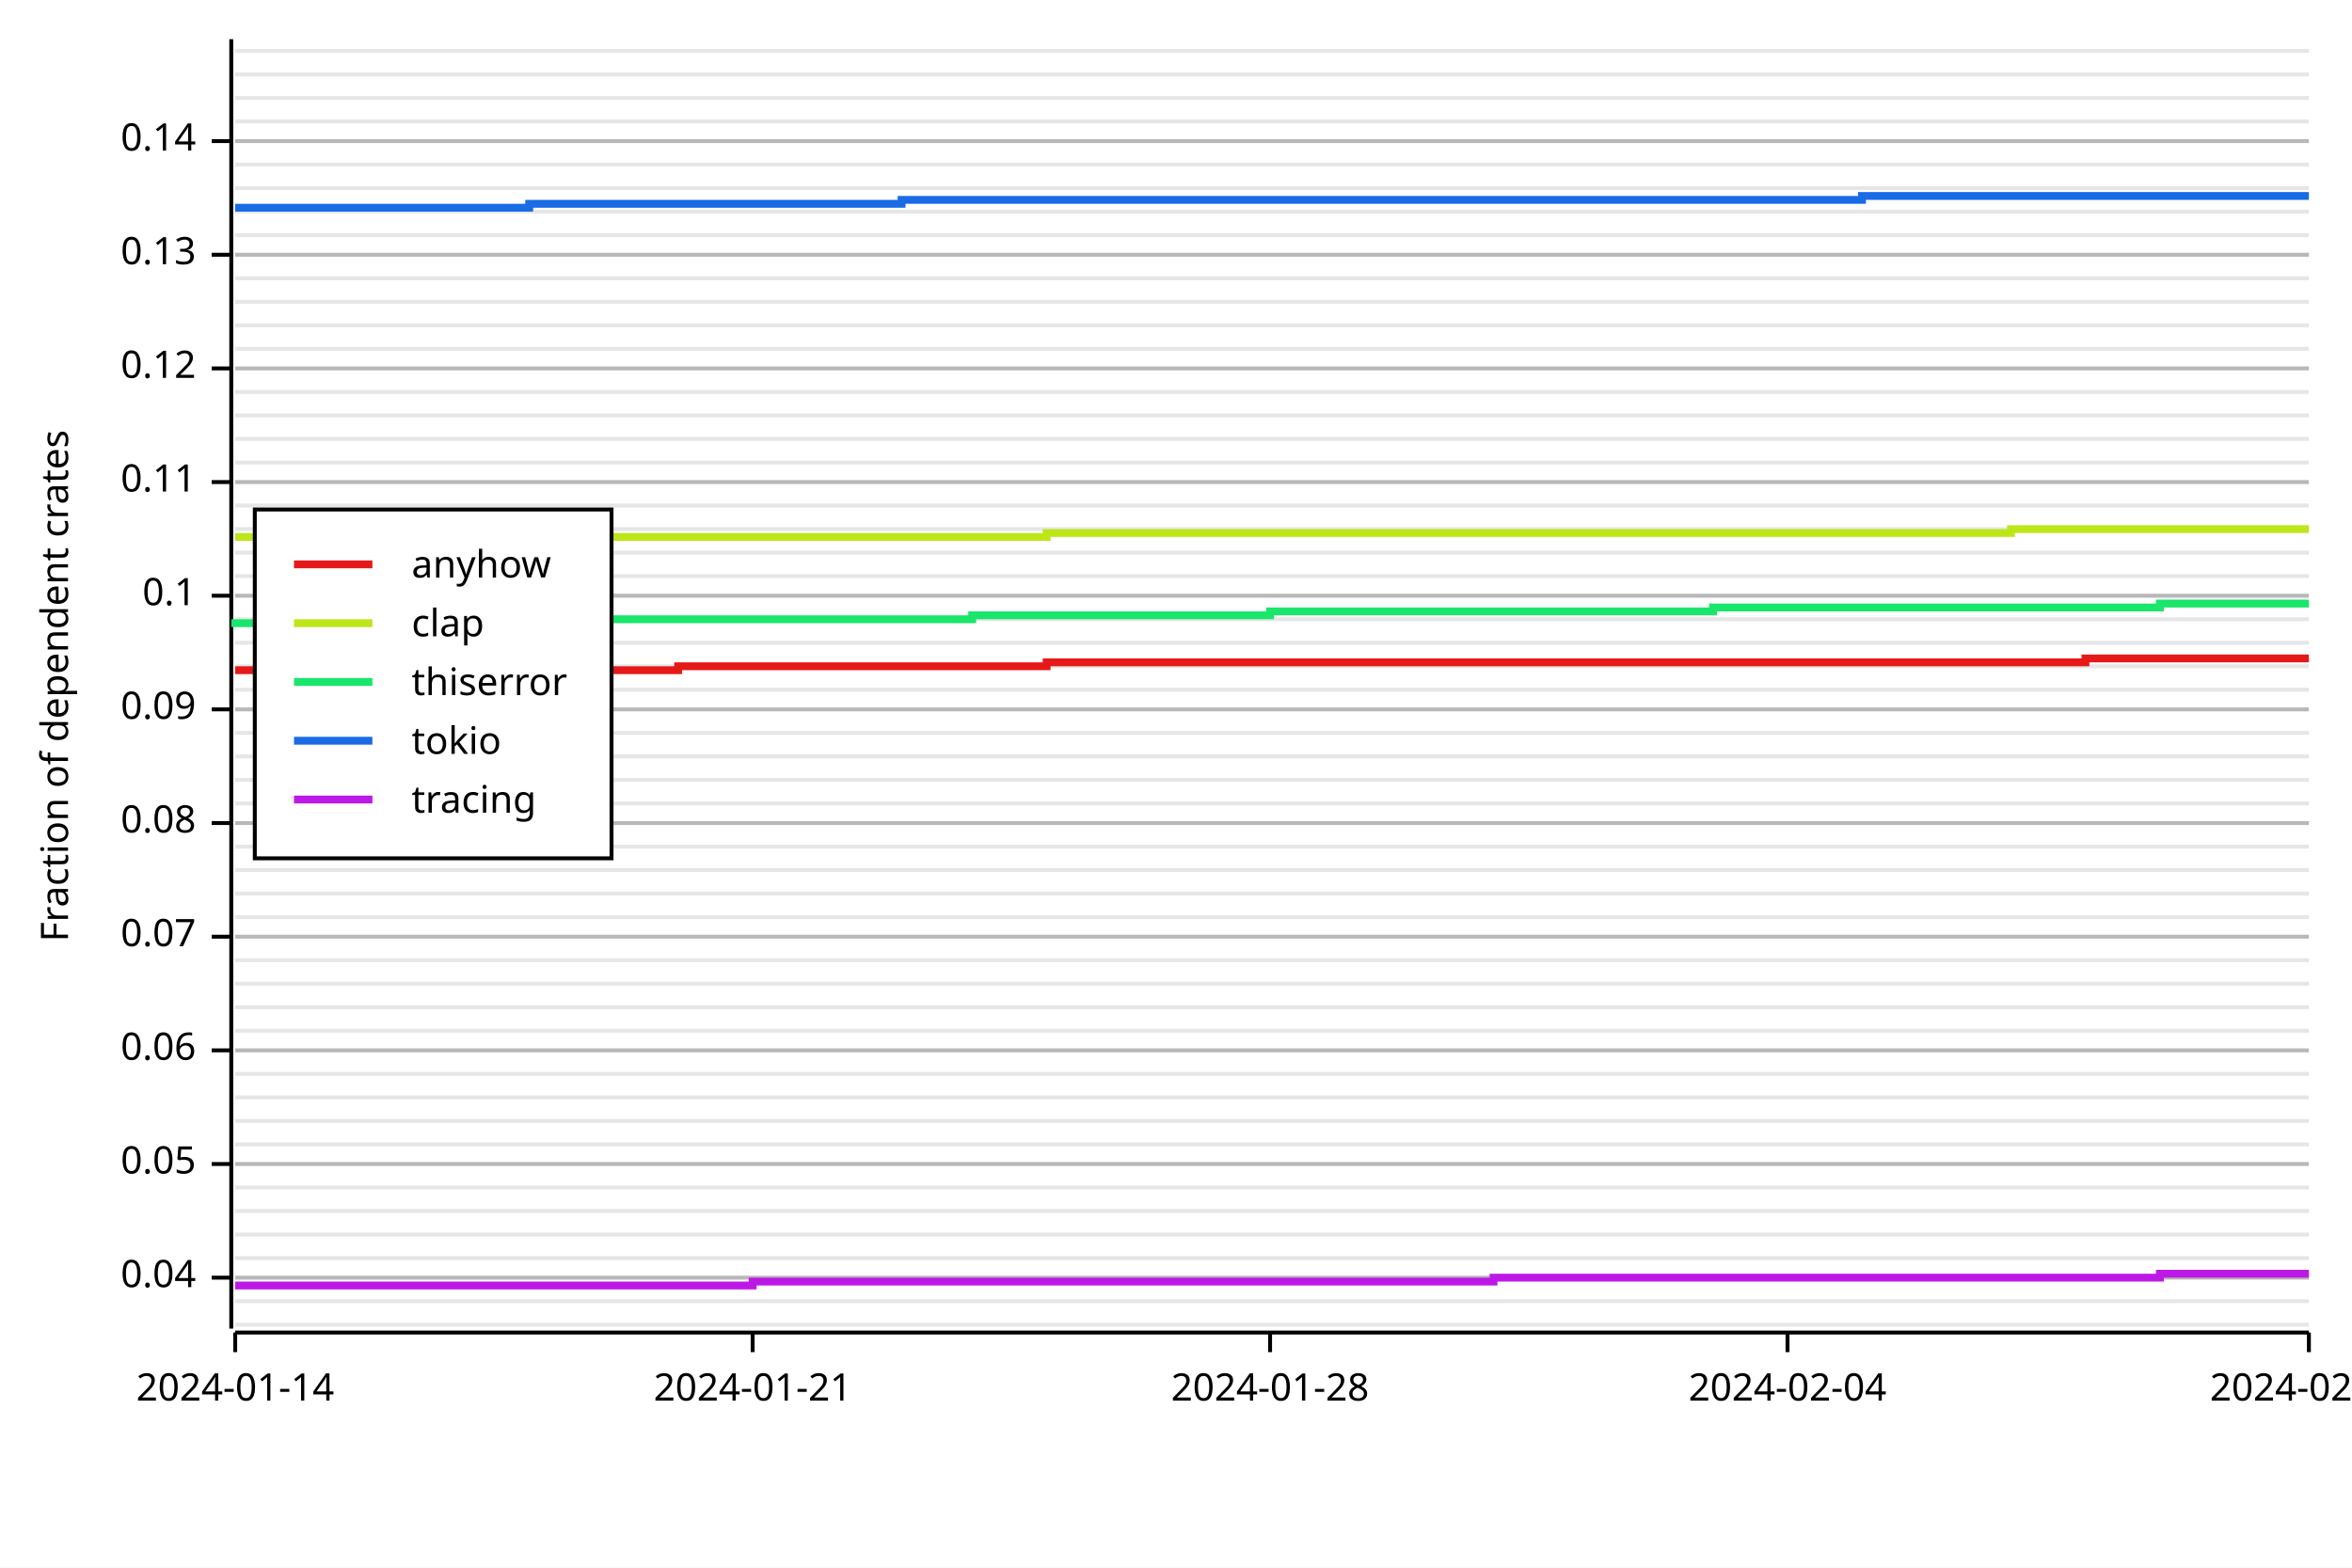
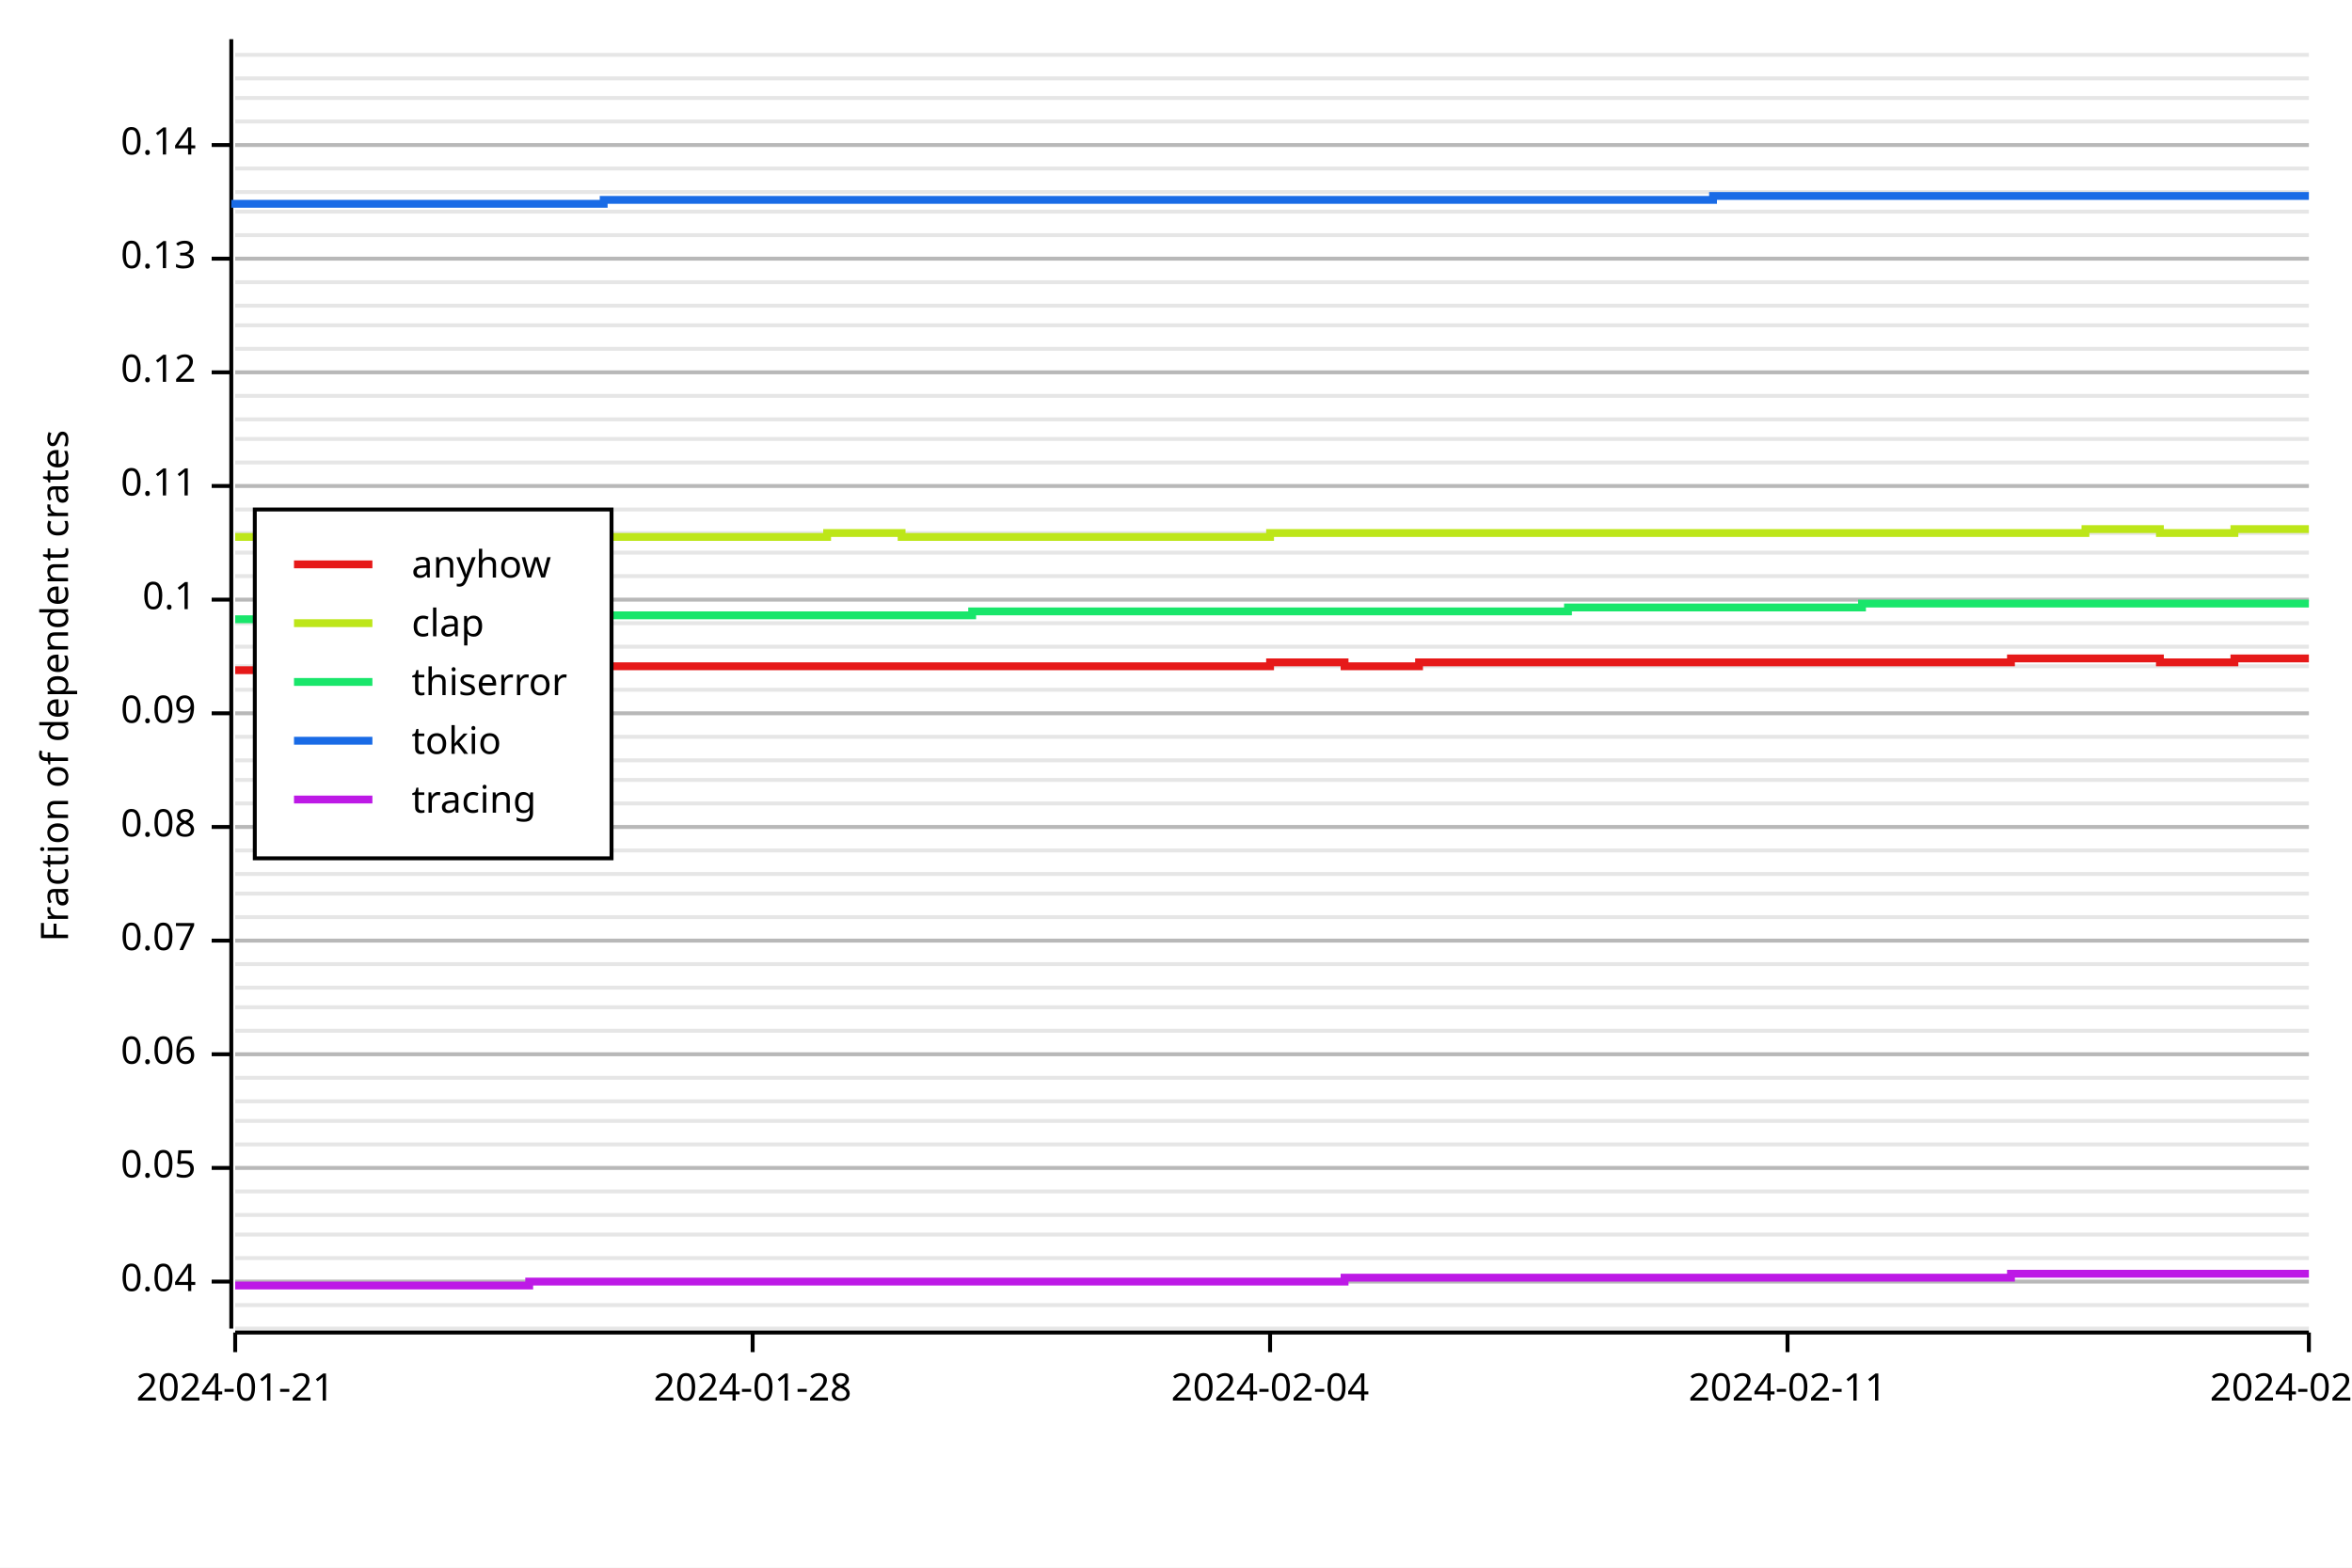
<svg xmlns="http://www.w3.org/2000/svg" width="600" height="400" viewBox="0 0 600 400">
  <rect x="0" y="0" width="600" height="400" opacity="1" fill="#FFFFFF" stroke="none" />
-   <line opacity="0.1" stroke="#000000" stroke-width="1" x1="60" y1="338" x2="589" y2="338" />
-   <line opacity="0.1" stroke="#000000" stroke-width="1" x1="60" y1="332" x2="589" y2="332" />
-   <line opacity="0.1" stroke="#000000" stroke-width="1" x1="60" y1="326" x2="589" y2="326" />
+   <line opacity="0.1" stroke="#000000" stroke-width="1" x1="60" y1="339" x2="589" y2="339" />
+   <line opacity="0.1" stroke="#000000" stroke-width="1" x1="60" y1="333" x2="589" y2="333" />
+   <line opacity="0.1" stroke="#000000" stroke-width="1" x1="60" y1="327" x2="589" y2="327" />
  <line opacity="0.1" stroke="#000000" stroke-width="1" x1="60" y1="321" x2="589" y2="321" />
  <line opacity="0.1" stroke="#000000" stroke-width="1" x1="60" y1="315" x2="589" y2="315" />
-   <line opacity="0.1" stroke="#000000" stroke-width="1" x1="60" y1="309" x2="589" y2="309" />
-   <line opacity="0.1" stroke="#000000" stroke-width="1" x1="60" y1="303" x2="589" y2="303" />
-   <line opacity="0.1" stroke="#000000" stroke-width="1" x1="60" y1="297" x2="589" y2="297" />
+   <line opacity="0.1" stroke="#000000" stroke-width="1" x1="60" y1="310" x2="589" y2="310" />
+   <line opacity="0.1" stroke="#000000" stroke-width="1" x1="60" y1="304" x2="589" y2="304" />
+   <line opacity="0.1" stroke="#000000" stroke-width="1" x1="60" y1="298" x2="589" y2="298" />
  <line opacity="0.1" stroke="#000000" stroke-width="1" x1="60" y1="292" x2="589" y2="292" />
  <line opacity="0.1" stroke="#000000" stroke-width="1" x1="60" y1="286" x2="589" y2="286" />
-   <line opacity="0.1" stroke="#000000" stroke-width="1" x1="60" y1="280" x2="589" y2="280" />
-   <line opacity="0.1" stroke="#000000" stroke-width="1" x1="60" y1="274" x2="589" y2="274" />
-   <line opacity="0.1" stroke="#000000" stroke-width="1" x1="60" y1="268" x2="589" y2="268" />
+   <line opacity="0.1" stroke="#000000" stroke-width="1" x1="60" y1="281" x2="589" y2="281" />
+   <line opacity="0.1" stroke="#000000" stroke-width="1" x1="60" y1="275" x2="589" y2="275" />
+   <line opacity="0.1" stroke="#000000" stroke-width="1" x1="60" y1="269" x2="589" y2="269" />
  <line opacity="0.1" stroke="#000000" stroke-width="1" x1="60" y1="263" x2="589" y2="263" />
  <line opacity="0.1" stroke="#000000" stroke-width="1" x1="60" y1="257" x2="589" y2="257" />
-   <line opacity="0.1" stroke="#000000" stroke-width="1" x1="60" y1="251" x2="589" y2="251" />
-   <line opacity="0.1" stroke="#000000" stroke-width="1" x1="60" y1="245" x2="589" y2="245" />
-   <line opacity="0.1" stroke="#000000" stroke-width="1" x1="60" y1="239" x2="589" y2="239" />
+   <line opacity="0.1" stroke="#000000" stroke-width="1" x1="60" y1="252" x2="589" y2="252" />
+   <line opacity="0.1" stroke="#000000" stroke-width="1" x1="60" y1="246" x2="589" y2="246" />
+   <line opacity="0.1" stroke="#000000" stroke-width="1" x1="60" y1="240" x2="589" y2="240" />
  <line opacity="0.1" stroke="#000000" stroke-width="1" x1="60" y1="234" x2="589" y2="234" />
  <line opacity="0.1" stroke="#000000" stroke-width="1" x1="60" y1="228" x2="589" y2="228" />
-   <line opacity="0.1" stroke="#000000" stroke-width="1" x1="60" y1="222" x2="589" y2="222" />
-   <line opacity="0.1" stroke="#000000" stroke-width="1" x1="60" y1="216" x2="589" y2="216" />
-   <line opacity="0.1" stroke="#000000" stroke-width="1" x1="60" y1="210" x2="589" y2="210" />
+   <line opacity="0.1" stroke="#000000" stroke-width="1" x1="60" y1="223" x2="589" y2="223" />
+   <line opacity="0.1" stroke="#000000" stroke-width="1" x1="60" y1="217" x2="589" y2="217" />
+   <line opacity="0.1" stroke="#000000" stroke-width="1" x1="60" y1="211" x2="589" y2="211" />
  <line opacity="0.1" stroke="#000000" stroke-width="1" x1="60" y1="205" x2="589" y2="205" />
  <line opacity="0.1" stroke="#000000" stroke-width="1" x1="60" y1="199" x2="589" y2="199" />
-   <line opacity="0.1" stroke="#000000" stroke-width="1" x1="60" y1="193" x2="589" y2="193" />
-   <line opacity="0.1" stroke="#000000" stroke-width="1" x1="60" y1="187" x2="589" y2="187" />
-   <line opacity="0.1" stroke="#000000" stroke-width="1" x1="60" y1="181" x2="589" y2="181" />
+   <line opacity="0.1" stroke="#000000" stroke-width="1" x1="60" y1="194" x2="589" y2="194" />
+   <line opacity="0.1" stroke="#000000" stroke-width="1" x1="60" y1="188" x2="589" y2="188" />
+   <line opacity="0.1" stroke="#000000" stroke-width="1" x1="60" y1="182" x2="589" y2="182" />
  <line opacity="0.1" stroke="#000000" stroke-width="1" x1="60" y1="176" x2="589" y2="176" />
  <line opacity="0.1" stroke="#000000" stroke-width="1" x1="60" y1="170" x2="589" y2="170" />
-   <line opacity="0.1" stroke="#000000" stroke-width="1" x1="60" y1="164" x2="589" y2="164" />
-   <line opacity="0.1" stroke="#000000" stroke-width="1" x1="60" y1="158" x2="589" y2="158" />
-   <line opacity="0.1" stroke="#000000" stroke-width="1" x1="60" y1="152" x2="589" y2="152" />
+   <line opacity="0.1" stroke="#000000" stroke-width="1" x1="60" y1="165" x2="589" y2="165" />
+   <line opacity="0.1" stroke="#000000" stroke-width="1" x1="60" y1="159" x2="589" y2="159" />
+   <line opacity="0.1" stroke="#000000" stroke-width="1" x1="60" y1="153" x2="589" y2="153" />
  <line opacity="0.1" stroke="#000000" stroke-width="1" x1="60" y1="147" x2="589" y2="147" />
  <line opacity="0.1" stroke="#000000" stroke-width="1" x1="60" y1="141" x2="589" y2="141" />
-   <line opacity="0.1" stroke="#000000" stroke-width="1" x1="60" y1="135" x2="589" y2="135" />
-   <line opacity="0.1" stroke="#000000" stroke-width="1" x1="60" y1="129" x2="589" y2="129" />
-   <line opacity="0.1" stroke="#000000" stroke-width="1" x1="60" y1="123" x2="589" y2="123" />
+   <line opacity="0.1" stroke="#000000" stroke-width="1" x1="60" y1="136" x2="589" y2="136" />
+   <line opacity="0.1" stroke="#000000" stroke-width="1" x1="60" y1="130" x2="589" y2="130" />
+   <line opacity="0.1" stroke="#000000" stroke-width="1" x1="60" y1="124" x2="589" y2="124" />
  <line opacity="0.1" stroke="#000000" stroke-width="1" x1="60" y1="118" x2="589" y2="118" />
  <line opacity="0.1" stroke="#000000" stroke-width="1" x1="60" y1="112" x2="589" y2="112" />
-   <line opacity="0.1" stroke="#000000" stroke-width="1" x1="60" y1="106" x2="589" y2="106" />
-   <line opacity="0.1" stroke="#000000" stroke-width="1" x1="60" y1="100" x2="589" y2="100" />
-   <line opacity="0.1" stroke="#000000" stroke-width="1" x1="60" y1="94" x2="589" y2="94" />
+   <line opacity="0.1" stroke="#000000" stroke-width="1" x1="60" y1="107" x2="589" y2="107" />
+   <line opacity="0.1" stroke="#000000" stroke-width="1" x1="60" y1="101" x2="589" y2="101" />
+   <line opacity="0.1" stroke="#000000" stroke-width="1" x1="60" y1="95" x2="589" y2="95" />
  <line opacity="0.1" stroke="#000000" stroke-width="1" x1="60" y1="89" x2="589" y2="89" />
  <line opacity="0.1" stroke="#000000" stroke-width="1" x1="60" y1="83" x2="589" y2="83" />
-   <line opacity="0.1" stroke="#000000" stroke-width="1" x1="60" y1="77" x2="589" y2="77" />
-   <line opacity="0.1" stroke="#000000" stroke-width="1" x1="60" y1="71" x2="589" y2="71" />
-   <line opacity="0.1" stroke="#000000" stroke-width="1" x1="60" y1="65" x2="589" y2="65" />
+   <line opacity="0.1" stroke="#000000" stroke-width="1" x1="60" y1="78" x2="589" y2="78" />
+   <line opacity="0.1" stroke="#000000" stroke-width="1" x1="60" y1="72" x2="589" y2="72" />
+   <line opacity="0.1" stroke="#000000" stroke-width="1" x1="60" y1="66" x2="589" y2="66" />
  <line opacity="0.1" stroke="#000000" stroke-width="1" x1="60" y1="60" x2="589" y2="60" />
  <line opacity="0.1" stroke="#000000" stroke-width="1" x1="60" y1="54" x2="589" y2="54" />
-   <line opacity="0.1" stroke="#000000" stroke-width="1" x1="60" y1="48" x2="589" y2="48" />
-   <line opacity="0.1" stroke="#000000" stroke-width="1" x1="60" y1="42" x2="589" y2="42" />
-   <line opacity="0.1" stroke="#000000" stroke-width="1" x1="60" y1="36" x2="589" y2="36" />
+   <line opacity="0.1" stroke="#000000" stroke-width="1" x1="60" y1="49" x2="589" y2="49" />
+   <line opacity="0.1" stroke="#000000" stroke-width="1" x1="60" y1="43" x2="589" y2="43" />
+   <line opacity="0.1" stroke="#000000" stroke-width="1" x1="60" y1="37" x2="589" y2="37" />
  <line opacity="0.1" stroke="#000000" stroke-width="1" x1="60" y1="31" x2="589" y2="31" />
  <line opacity="0.1" stroke="#000000" stroke-width="1" x1="60" y1="25" x2="589" y2="25" />
-   <line opacity="0.1" stroke="#000000" stroke-width="1" x1="60" y1="19" x2="589" y2="19" />
-   <line opacity="0.1" stroke="#000000" stroke-width="1" x1="60" y1="13" x2="589" y2="13" />
+   <line opacity="0.1" stroke="#000000" stroke-width="1" x1="60" y1="20" x2="589" y2="20" />
+   <line opacity="0.1" stroke="#000000" stroke-width="1" x1="60" y1="14" x2="589" y2="14" />
  <text x="10" y="175" dy="0.76em" text-anchor="middle" font-family="sans-serif" font-size="9.677" opacity="1" fill="#000000" transform="rotate(270, 10, 175)">
Fraction of dependent crates
</text>
-   <line opacity="0.2" stroke="#000000" stroke-width="1" x1="60" y1="326" x2="589" y2="326" />
-   <line opacity="0.2" stroke="#000000" stroke-width="1" x1="60" y1="297" x2="589" y2="297" />
-   <line opacity="0.2" stroke="#000000" stroke-width="1" x1="60" y1="268" x2="589" y2="268" />
-   <line opacity="0.2" stroke="#000000" stroke-width="1" x1="60" y1="239" x2="589" y2="239" />
-   <line opacity="0.2" stroke="#000000" stroke-width="1" x1="60" y1="210" x2="589" y2="210" />
-   <line opacity="0.2" stroke="#000000" stroke-width="1" x1="60" y1="181" x2="589" y2="181" />
-   <line opacity="0.2" stroke="#000000" stroke-width="1" x1="60" y1="152" x2="589" y2="152" />
-   <line opacity="0.2" stroke="#000000" stroke-width="1" x1="60" y1="123" x2="589" y2="123" />
-   <line opacity="0.2" stroke="#000000" stroke-width="1" x1="60" y1="94" x2="589" y2="94" />
-   <line opacity="0.2" stroke="#000000" stroke-width="1" x1="60" y1="65" x2="589" y2="65" />
-   <line opacity="0.2" stroke="#000000" stroke-width="1" x1="60" y1="36" x2="589" y2="36" />
+   <line opacity="0.2" stroke="#000000" stroke-width="1" x1="60" y1="327" x2="589" y2="327" />
+   <line opacity="0.2" stroke="#000000" stroke-width="1" x1="60" y1="298" x2="589" y2="298" />
+   <line opacity="0.2" stroke="#000000" stroke-width="1" x1="60" y1="269" x2="589" y2="269" />
+   <line opacity="0.2" stroke="#000000" stroke-width="1" x1="60" y1="240" x2="589" y2="240" />
+   <line opacity="0.2" stroke="#000000" stroke-width="1" x1="60" y1="211" x2="589" y2="211" />
+   <line opacity="0.2" stroke="#000000" stroke-width="1" x1="60" y1="182" x2="589" y2="182" />
+   <line opacity="0.2" stroke="#000000" stroke-width="1" x1="60" y1="153" x2="589" y2="153" />
+   <line opacity="0.2" stroke="#000000" stroke-width="1" x1="60" y1="124" x2="589" y2="124" />
+   <line opacity="0.2" stroke="#000000" stroke-width="1" x1="60" y1="95" x2="589" y2="95" />
+   <line opacity="0.2" stroke="#000000" stroke-width="1" x1="60" y1="66" x2="589" y2="66" />
+   <line opacity="0.2" stroke="#000000" stroke-width="1" x1="60" y1="37" x2="589" y2="37" />
  <polyline fill="none" opacity="1" stroke="#000000" stroke-width="1" points="59,10 59,339 " />
-   <text x="50" y="326" dy="0.5ex" text-anchor="end" font-family="sans-serif" font-size="9.677" opacity="1" fill="#000000">
+   <text x="50" y="327" dy="0.5ex" text-anchor="end" font-family="sans-serif" font-size="9.677" opacity="1" fill="#000000">
0.04
</text>
-   <polyline fill="none" opacity="1" stroke="#000000" stroke-width="1" points="54,326 59,326 " />
-   <text x="50" y="297" dy="0.5ex" text-anchor="end" font-family="sans-serif" font-size="9.677" opacity="1" fill="#000000">
+   <polyline fill="none" opacity="1" stroke="#000000" stroke-width="1" points="54,327 59,327 " />
+   <text x="50" y="298" dy="0.5ex" text-anchor="end" font-family="sans-serif" font-size="9.677" opacity="1" fill="#000000">
0.05
</text>
-   <polyline fill="none" opacity="1" stroke="#000000" stroke-width="1" points="54,297 59,297 " />
-   <text x="50" y="268" dy="0.5ex" text-anchor="end" font-family="sans-serif" font-size="9.677" opacity="1" fill="#000000">
+   <polyline fill="none" opacity="1" stroke="#000000" stroke-width="1" points="54,298 59,298 " />
+   <text x="50" y="269" dy="0.5ex" text-anchor="end" font-family="sans-serif" font-size="9.677" opacity="1" fill="#000000">
0.06
</text>
-   <polyline fill="none" opacity="1" stroke="#000000" stroke-width="1" points="54,268 59,268 " />
-   <text x="50" y="239" dy="0.5ex" text-anchor="end" font-family="sans-serif" font-size="9.677" opacity="1" fill="#000000">
+   <polyline fill="none" opacity="1" stroke="#000000" stroke-width="1" points="54,269 59,269 " />
+   <text x="50" y="240" dy="0.5ex" text-anchor="end" font-family="sans-serif" font-size="9.677" opacity="1" fill="#000000">
0.07
</text>
-   <polyline fill="none" opacity="1" stroke="#000000" stroke-width="1" points="54,239 59,239 " />
-   <text x="50" y="210" dy="0.5ex" text-anchor="end" font-family="sans-serif" font-size="9.677" opacity="1" fill="#000000">
+   <polyline fill="none" opacity="1" stroke="#000000" stroke-width="1" points="54,240 59,240 " />
+   <text x="50" y="211" dy="0.5ex" text-anchor="end" font-family="sans-serif" font-size="9.677" opacity="1" fill="#000000">
0.08
</text>
-   <polyline fill="none" opacity="1" stroke="#000000" stroke-width="1" points="54,210 59,210 " />
-   <text x="50" y="181" dy="0.5ex" text-anchor="end" font-family="sans-serif" font-size="9.677" opacity="1" fill="#000000">
+   <polyline fill="none" opacity="1" stroke="#000000" stroke-width="1" points="54,211 59,211 " />
+   <text x="50" y="182" dy="0.5ex" text-anchor="end" font-family="sans-serif" font-size="9.677" opacity="1" fill="#000000">
0.09
</text>
-   <polyline fill="none" opacity="1" stroke="#000000" stroke-width="1" points="54,181 59,181 " />
-   <text x="50" y="152" dy="0.5ex" text-anchor="end" font-family="sans-serif" font-size="9.677" opacity="1" fill="#000000">
+   <polyline fill="none" opacity="1" stroke="#000000" stroke-width="1" points="54,182 59,182 " />
+   <text x="50" y="153" dy="0.5ex" text-anchor="end" font-family="sans-serif" font-size="9.677" opacity="1" fill="#000000">
0.1
</text>
-   <polyline fill="none" opacity="1" stroke="#000000" stroke-width="1" points="54,152 59,152 " />
-   <text x="50" y="123" dy="0.5ex" text-anchor="end" font-family="sans-serif" font-size="9.677" opacity="1" fill="#000000">
+   <polyline fill="none" opacity="1" stroke="#000000" stroke-width="1" points="54,153 59,153 " />
+   <text x="50" y="124" dy="0.5ex" text-anchor="end" font-family="sans-serif" font-size="9.677" opacity="1" fill="#000000">
0.11
</text>
-   <polyline fill="none" opacity="1" stroke="#000000" stroke-width="1" points="54,123 59,123 " />
-   <text x="50" y="94" dy="0.5ex" text-anchor="end" font-family="sans-serif" font-size="9.677" opacity="1" fill="#000000">
+   <polyline fill="none" opacity="1" stroke="#000000" stroke-width="1" points="54,124 59,124 " />
+   <text x="50" y="95" dy="0.5ex" text-anchor="end" font-family="sans-serif" font-size="9.677" opacity="1" fill="#000000">
0.12
</text>
-   <polyline fill="none" opacity="1" stroke="#000000" stroke-width="1" points="54,94 59,94 " />
-   <text x="50" y="65" dy="0.5ex" text-anchor="end" font-family="sans-serif" font-size="9.677" opacity="1" fill="#000000">
+   <polyline fill="none" opacity="1" stroke="#000000" stroke-width="1" points="54,95 59,95 " />
+   <text x="50" y="66" dy="0.5ex" text-anchor="end" font-family="sans-serif" font-size="9.677" opacity="1" fill="#000000">
0.13
</text>
-   <polyline fill="none" opacity="1" stroke="#000000" stroke-width="1" points="54,65 59,65 " />
-   <text x="50" y="36" dy="0.5ex" text-anchor="end" font-family="sans-serif" font-size="9.677" opacity="1" fill="#000000">
+   <polyline fill="none" opacity="1" stroke="#000000" stroke-width="1" points="54,66 59,66 " />
+   <text x="50" y="37" dy="0.5ex" text-anchor="end" font-family="sans-serif" font-size="9.677" opacity="1" fill="#000000">
0.14
</text>
-   <polyline fill="none" opacity="1" stroke="#000000" stroke-width="1" points="54,36 59,36 " />
+   <polyline fill="none" opacity="1" stroke="#000000" stroke-width="1" points="54,37 59,37 " />
  <polyline fill="none" opacity="1" stroke="#000000" stroke-width="1" points="60,340 589,340 " />
  <text x="60" y="350" dy="0.76em" text-anchor="middle" font-family="sans-serif" font-size="9.677" opacity="1" fill="#000000">
- 2024-01-14
+ 2024-01-21
</text>
  <polyline fill="none" opacity="1" stroke="#000000" stroke-width="1" points="60,340 60,345 " />
  <text x="192" y="350" dy="0.76em" text-anchor="middle" font-family="sans-serif" font-size="9.677" opacity="1" fill="#000000">
- 2024-01-21
+ 2024-01-28
</text>
  <polyline fill="none" opacity="1" stroke="#000000" stroke-width="1" points="192,340 192,345 " />
  <text x="324" y="350" dy="0.76em" text-anchor="middle" font-family="sans-serif" font-size="9.677" opacity="1" fill="#000000">
- 2024-01-28
+ 2024-02-04
</text>
  <polyline fill="none" opacity="1" stroke="#000000" stroke-width="1" points="324,340 324,345 " />
  <text x="456" y="350" dy="0.76em" text-anchor="middle" font-family="sans-serif" font-size="9.677" opacity="1" fill="#000000">
- 2024-02-04
+ 2024-02-11
</text>
  <polyline fill="none" opacity="1" stroke="#000000" stroke-width="1" points="456,340 456,345 " />
  <text x="589" y="350" dy="0.76em" text-anchor="middle" font-family="sans-serif" font-size="9.677" opacity="1" fill="#000000">
- 2024-02-11
+ 2024-02-18
</text>
  <polyline fill="none" opacity="1" stroke="#000000" stroke-width="1" points="589,340 589,345 " />
-   <polyline fill="none" opacity="1" stroke="#E61919" stroke-width="2" points="60,171 60,171 78,171 78,171 97,171 97,171 116,171 116,171 135,171 135,171 154,171 154,171 173,171 173,170 192,170 192,170 211,170 211,170 230,170 230,170 248,170 248,170 267,170 267,169 286,169 286,169 305,169 305,169 324,169 324,169 343,169 343,169 362,169 362,169 381,169 381,169 400,169 400,169 418,169 418,169 437,169 437,169 456,169 456,169 475,169 475,169 494,169 494,169 513,169 513,169 532,169 532,168 551,168 551,168 570,168 570,168 589,168 " />
-   <polyline fill="none" opacity="1" stroke="#BDE619" stroke-width="2" points="60,137 60,137 78,137 78,137 97,137 97,137 116,137 116,137 135,137 135,137 154,137 154,137 173,137 173,137 192,137 192,137 211,137 211,137 230,137 230,137 248,137 248,137 267,137 267,136 286,136 286,136 305,136 305,136 324,136 324,136 343,136 343,136 362,136 362,136 381,136 381,136 400,136 400,136 418,136 418,136 437,136 437,136 456,136 456,136 475,136 475,136 494,136 494,136 513,136 513,135 532,135 532,135 551,135 551,135 570,135 570,135 589,135 " />
-   <polyline fill="none" opacity="1" stroke="#19E66B" stroke-width="2" points="60,158 60,159 78,159 78,158 97,158 97,158 116,158 116,158 135,158 135,158 154,158 154,158 173,158 173,158 192,158 192,158 211,158 211,158 230,158 230,158 248,158 248,157 267,157 267,157 286,157 286,157 305,157 305,157 324,157 324,156 343,156 343,156 362,156 362,156 381,156 381,156 400,156 400,156 418,156 418,156 437,156 437,155 456,155 456,155 475,155 475,155 494,155 494,155 513,155 513,155 532,155 532,155 551,155 551,154 570,154 570,154 589,154 " />
-   <polyline fill="none" opacity="1" stroke="#196BE6" stroke-width="2" points="60,53 60,53 78,53 78,53 97,53 97,53 116,53 116,53 135,53 135,52 154,52 154,52 173,52 173,52 192,52 192,52 211,52 211,52 230,52 230,51 248,51 248,51 267,51 267,51 286,51 286,51 305,51 305,51 324,51 324,51 343,51 343,51 362,51 362,51 381,51 381,51 400,51 400,51 418,51 418,51 437,51 437,51 456,51 456,51 475,51 475,50 494,50 494,50 513,50 513,50 532,50 532,50 551,50 551,50 570,50 570,50 589,50 " />
-   <polyline fill="none" opacity="1" stroke="#BD19E6" stroke-width="2" points="60,328 60,328 78,328 78,328 97,328 97,328 116,328 116,328 135,328 135,328 154,328 154,328 173,328 173,328 192,328 192,327 211,327 211,327 230,327 230,327 248,327 248,327 267,327 267,327 286,327 286,327 305,327 305,327 324,327 324,327 343,327 343,327 362,327 362,327 381,327 381,326 400,326 400,326 418,326 418,326 437,326 437,326 456,326 456,326 475,326 475,326 494,326 494,326 513,326 513,326 532,326 532,326 551,326 551,325 570,325 570,325 589,325 " />
+   <polyline fill="none" opacity="1" stroke="#E61919" stroke-width="2" points="60,171 60,171 78,171 78,170 97,170 97,170 116,170 116,170 135,170 135,170 154,170 154,170 173,170 173,170 192,170 192,170 211,170 211,170 230,170 230,170 248,170 248,170 267,170 267,170 286,170 286,170 305,170 305,170 324,170 324,169 343,169 343,170 362,170 362,169 381,169 381,169 400,169 400,169 418,169 418,169 437,169 437,169 456,169 456,169 475,169 475,169 494,169 494,169 513,169 513,168 532,168 532,168 551,168 551,169 570,169 570,168 589,168 " />
+   <polyline fill="none" opacity="1" stroke="#BDE619" stroke-width="2" points="60,137 60,137 78,137 78,137 97,137 97,137 116,137 116,137 135,137 135,137 154,137 154,137 173,137 173,137 192,137 192,137 211,137 211,136 230,136 230,137 248,137 248,137 267,137 267,137 286,137 286,137 305,137 305,137 324,137 324,136 343,136 343,136 362,136 362,136 381,136 381,136 400,136 400,136 418,136 418,136 437,136 437,136 456,136 456,136 475,136 475,136 494,136 494,136 513,136 513,136 532,136 532,135 551,135 551,136 570,136 570,135 589,135 " />
+   <polyline fill="none" opacity="1" stroke="#19E66B" stroke-width="2" points="60,158 60,158 78,158 78,158 97,158 97,158 116,158 116,158 135,158 135,158 154,158 154,157 173,157 173,157 192,157 192,157 211,157 211,157 230,157 230,157 248,157 248,156 267,156 267,156 286,156 286,156 305,156 305,156 324,156 324,156 343,156 343,156 362,156 362,156 381,156 381,156 400,156 400,155 418,155 418,155 437,155 437,155 456,155 456,155 475,155 475,154 494,154 494,154 513,154 513,154 532,154 532,154 551,154 551,154 570,154 570,154 589,154 " />
+   <polyline fill="none" opacity="1" stroke="#196BE6" stroke-width="2" points="60,53 60,52 78,52 78,52 97,52 97,52 116,52 116,52 135,52 135,52 154,52 154,51 173,51 173,51 192,51 192,51 211,51 211,51 230,51 230,51 248,51 248,51 267,51 267,51 286,51 286,51 305,51 305,51 324,51 324,51 343,51 343,51 362,51 362,51 381,51 381,51 400,51 400,51 418,51 418,51 437,51 437,50 456,50 456,50 475,50 475,50 494,50 494,50 513,50 513,50 532,50 532,50 551,50 551,50 570,50 570,50 589,50 " />
+   <polyline fill="none" opacity="1" stroke="#BD19E6" stroke-width="2" points="60,328 60,328 78,328 78,328 97,328 97,328 116,328 116,328 135,328 135,327 154,327 154,327 173,327 173,327 192,327 192,327 211,327 211,327 230,327 230,327 248,327 248,327 267,327 267,327 286,327 286,327 305,327 305,327 324,327 324,327 343,327 343,326 362,326 362,326 381,326 381,326 400,326 400,326 418,326 418,326 437,326 437,326 456,326 456,326 475,326 475,326 494,326 494,326 513,326 513,325 532,325 532,325 551,325 551,325 570,325 570,325 589,325 " />
  <rect x="65" y="130" width="91" height="89" opacity="1" fill="#FFFFFF" stroke="none" />
  <rect x="65" y="130" width="91" height="89" opacity="1" fill="none" stroke="#000000" />
  <text x="105" y="140" dy="0.76em" text-anchor="start" font-family="sans-serif" font-size="9.677" opacity="1" fill="#000000">
anyhow
</text>
  <text x="105" y="155" dy="0.76em" text-anchor="start" font-family="sans-serif" font-size="9.677" opacity="1" fill="#000000">
clap
</text>
  <text x="105" y="170" dy="0.76em" text-anchor="start" font-family="sans-serif" font-size="9.677" opacity="1" fill="#000000">
thiserror
</text>
  <text x="105" y="185" dy="0.76em" text-anchor="start" font-family="sans-serif" font-size="9.677" opacity="1" fill="#000000">
tokio
</text>
  <text x="105" y="200" dy="0.76em" text-anchor="start" font-family="sans-serif" font-size="9.677" opacity="1" fill="#000000">
tracing
</text>
  <polyline fill="none" opacity="1" stroke="#E61919" stroke-width="2" points="75,144 95,144 " />
  <polyline fill="none" opacity="1" stroke="#BDE619" stroke-width="2" points="75,159 95,159 " />
  <polyline fill="none" opacity="1" stroke="#19E66B" stroke-width="2" points="75,174 95,174 " />
  <polyline fill="none" opacity="1" stroke="#196BE6" stroke-width="2" points="75,189 95,189 " />
  <polyline fill="none" opacity="1" stroke="#BD19E6" stroke-width="2" points="75,204 95,204 " />
</svg>
